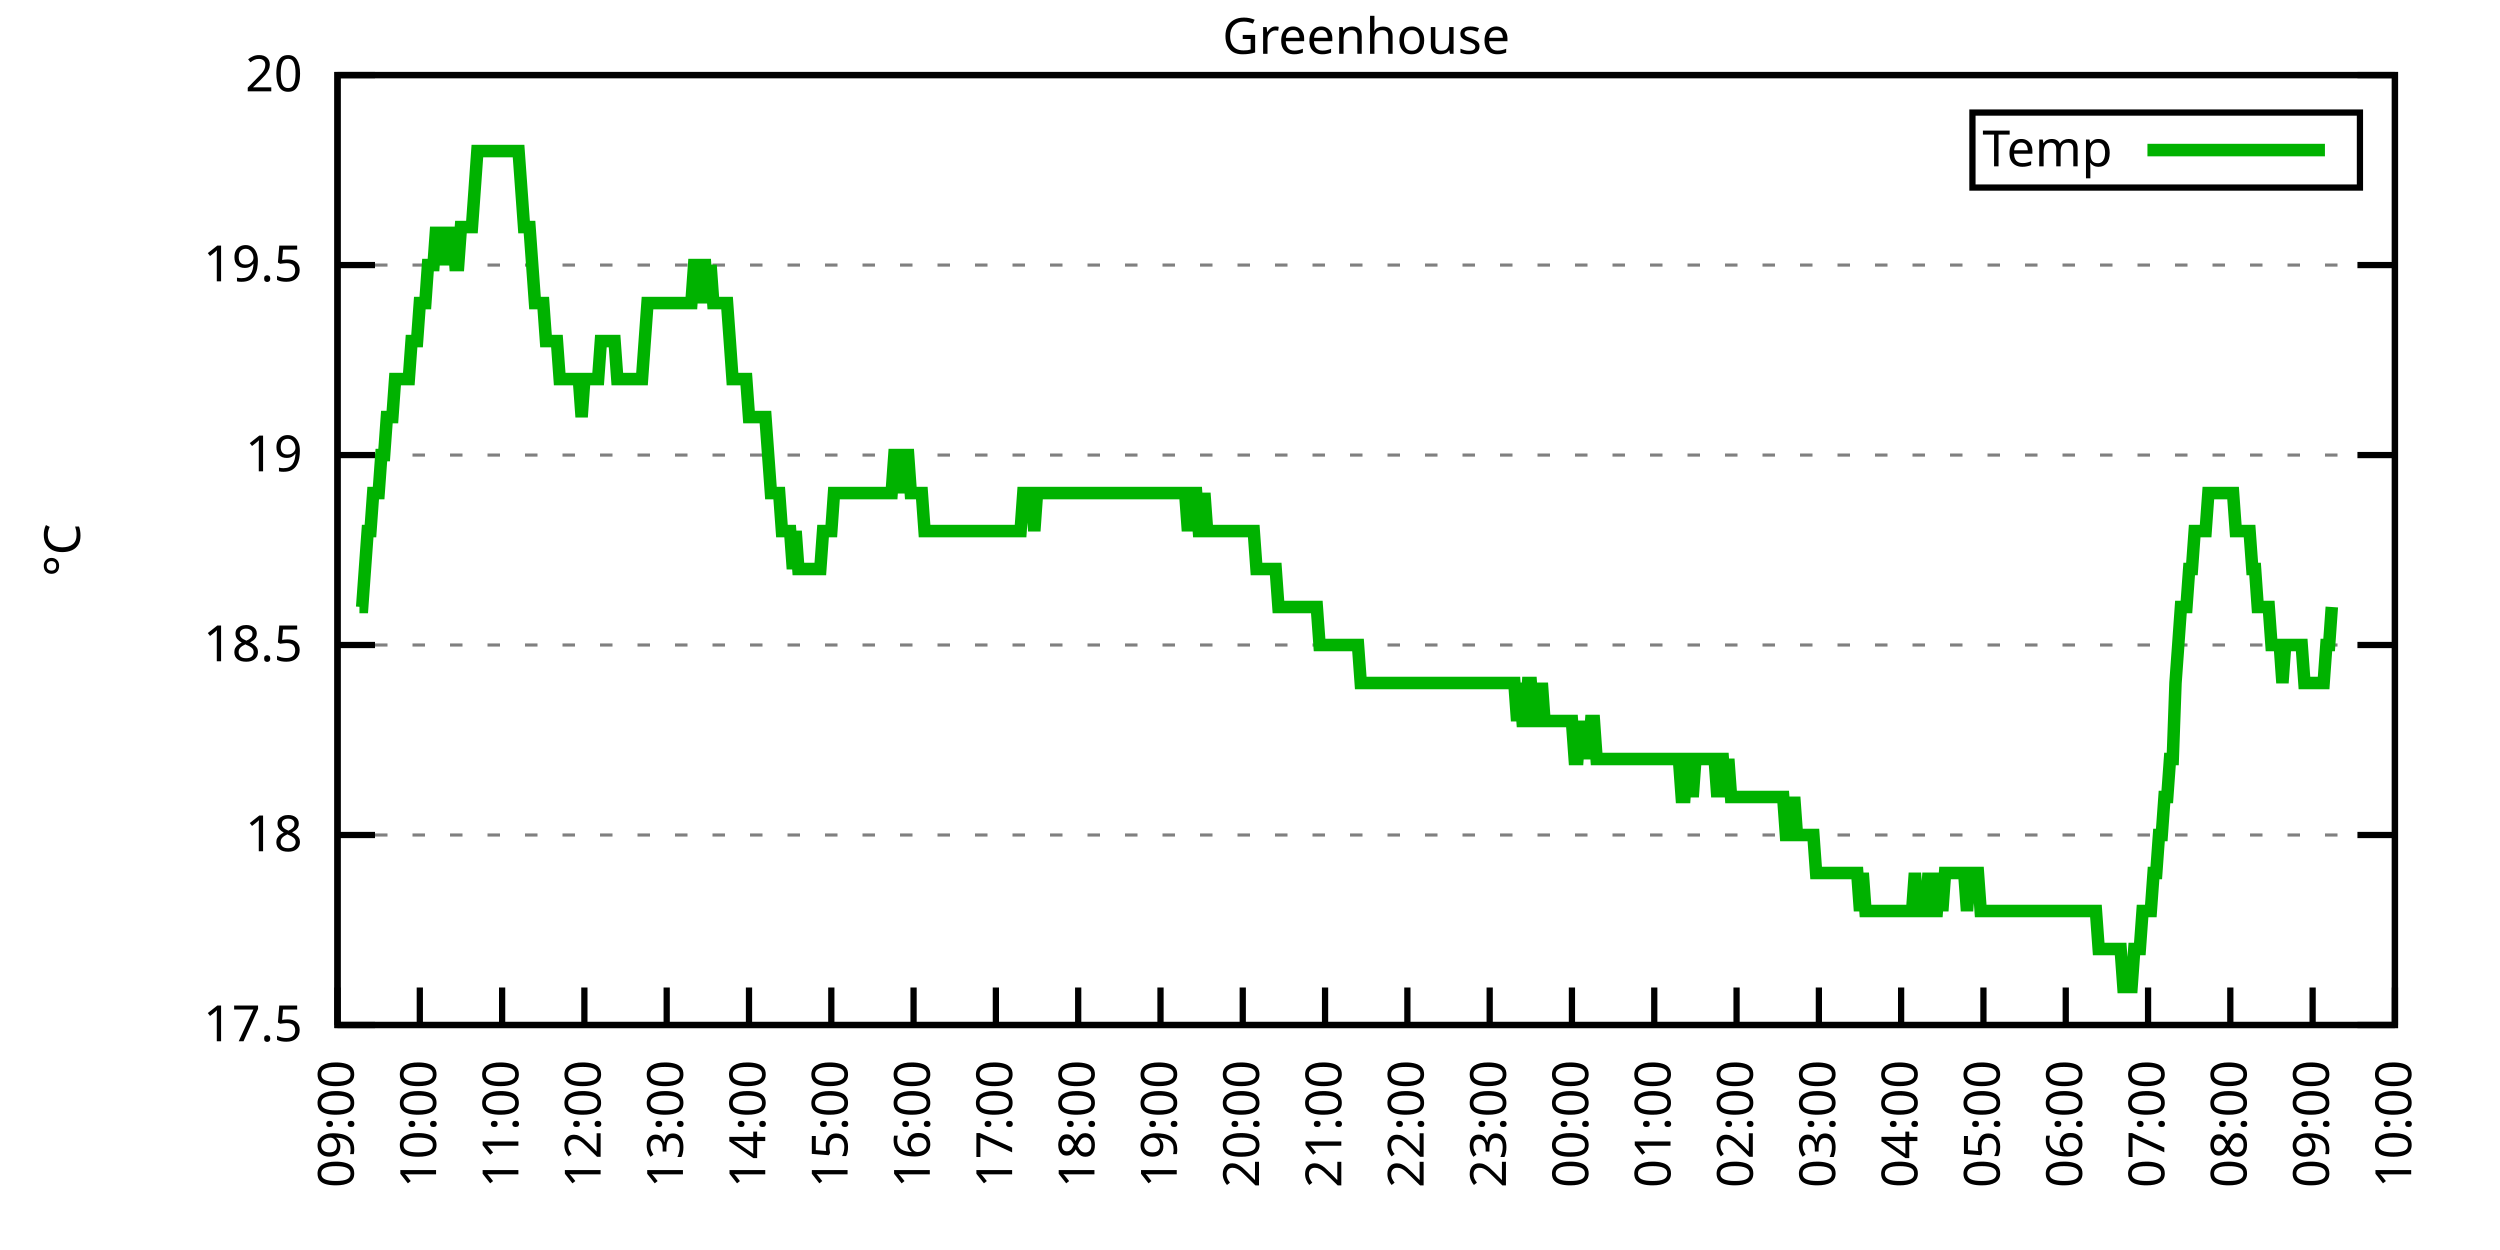
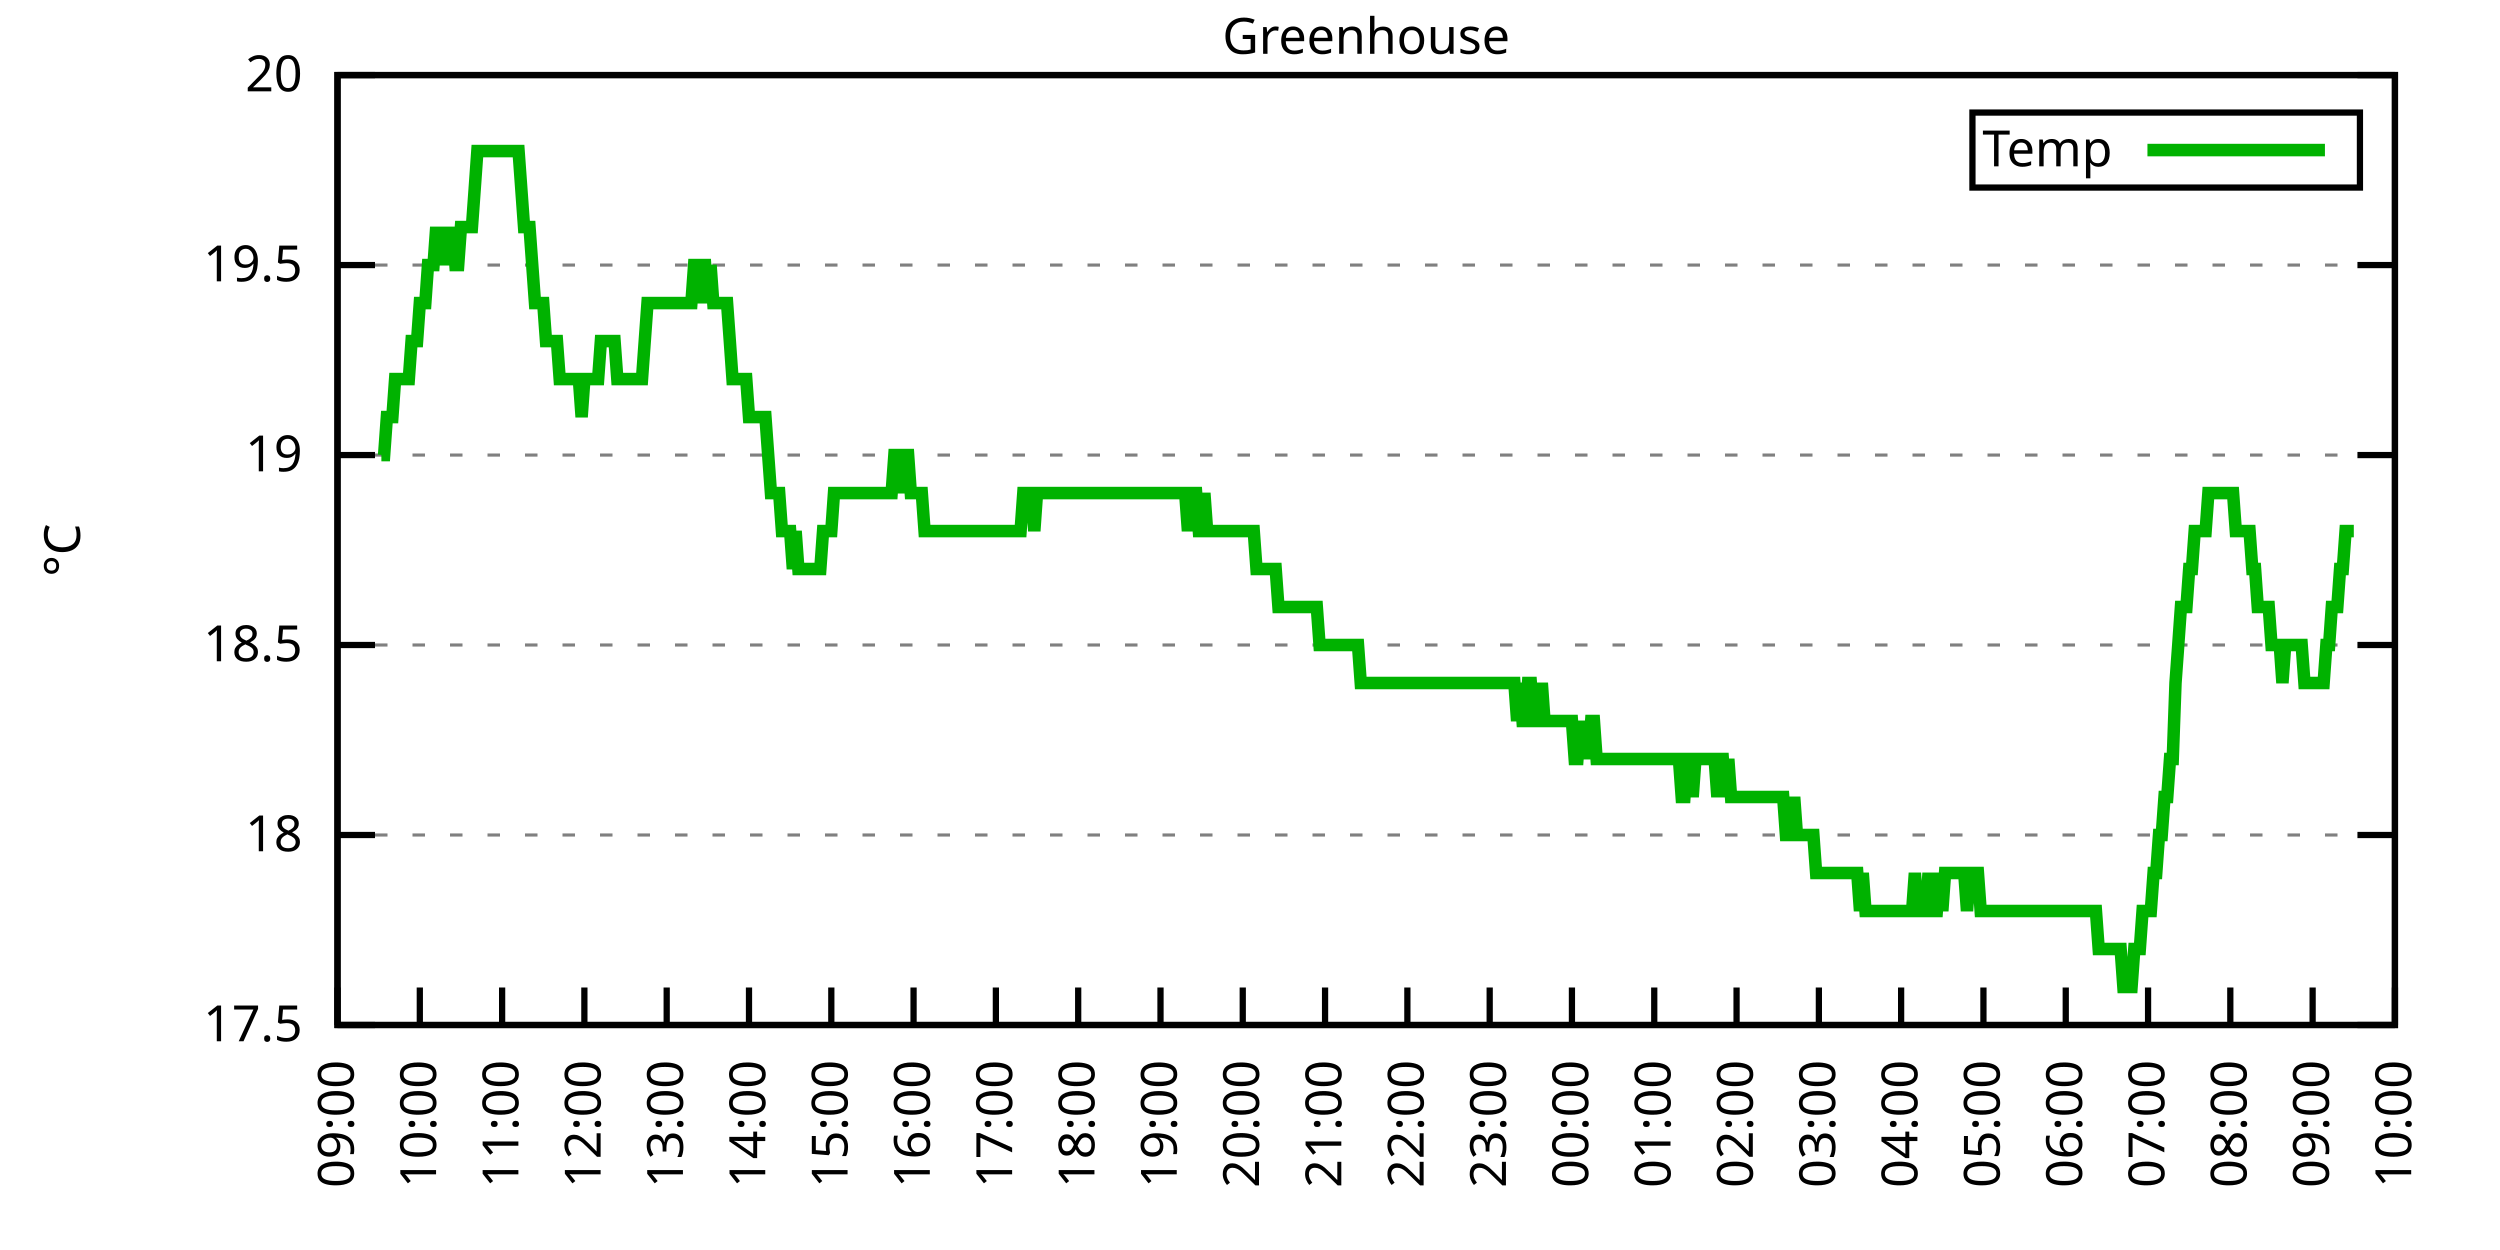
<svg xmlns="http://www.w3.org/2000/svg" xmlns:xlink="http://www.w3.org/1999/xlink" width="400" height="200" viewBox="0 0 400 200">
  <g id="gnuplot_canvas">
    <rect x="0" y="0" width="400" height="200" fill="none" />
    <defs>
      <circle id="gpDot" r="0.5" stroke-width="0.5" stroke="currentColor" />
      <path id="gpPt0" stroke-width="0.333" stroke="currentColor" d="M-1,0 h2 M0,-1 v2" />
      <path id="gpPt1" stroke-width="0.333" stroke="currentColor" d="M-1,-1 L1,1 M1,-1 L-1,1" />
      <path id="gpPt2" stroke-width="0.333" stroke="currentColor" d="M-1,0 L1,0 M0,-1 L0,1 M-1,-1 L1,1 M-1,1 L1,-1" />
      <rect id="gpPt3" stroke-width="0.333" stroke="currentColor" x="-1" y="-1" width="2" height="2" />
      <rect id="gpPt4" stroke-width="0.333" stroke="currentColor" fill="currentColor" x="-1" y="-1" width="2" height="2" />
      <circle id="gpPt5" stroke-width="0.333" stroke="currentColor" cx="0" cy="0" r="1" />
      <use xlink:href="#gpPt5" id="gpPt6" fill="currentColor" stroke="none" />
      <path id="gpPt7" stroke-width="0.333" stroke="currentColor" d="M0,-1.33 L-1.33,0.67 L1.33,0.67 z" />
      <use xlink:href="#gpPt7" id="gpPt8" fill="currentColor" stroke="none" />
      <use xlink:href="#gpPt7" id="gpPt9" stroke="currentColor" transform="rotate(180)" />
      <use xlink:href="#gpPt9" id="gpPt10" fill="currentColor" stroke="none" />
      <use xlink:href="#gpPt3" id="gpPt11" stroke="currentColor" transform="rotate(45)" />
      <use xlink:href="#gpPt11" id="gpPt12" fill="currentColor" stroke="none" />
      <path id="gpPt13" stroke-width="0.333" stroke="currentColor" d="M0,1.330 L1.265,0.411 L0.782,-1.067 L-0.782,-1.076 L-1.265,0.411 z" />
      <use xlink:href="#gpPt13" id="gpPt14" fill="currentColor" stroke="none" />
      <filter id="textbox" filterUnits="objectBoundingBox" x="0" y="0" height="1" width="1">
        <feFlood flood-color="white" flood-opacity="1" result="bgnd" />
        <feComposite in="SourceGraphic" in2="bgnd" operator="atop" />
      </filter>
      <filter id="greybox" filterUnits="objectBoundingBox" x="0" y="0" height="1" width="1">
        <feFlood flood-color="lightgrey" flood-opacity="1" result="grey" />
        <feComposite in="SourceGraphic" in2="grey" operator="atop" />
      </filter>
    </defs>
    <g fill="none" color="white" stroke="currentColor" stroke-width="1.00" stroke-linecap="butt" stroke-linejoin="miter">
</g>
    <g fill="none" color="black" stroke="currentColor" stroke-width="1.00" stroke-linecap="butt" stroke-linejoin="miter">
      <g stroke="none" shape-rendering="crispEdges">
        <polygon fill="rgb(255, 255, 255)" points="54.00,164.00 383.18,164.00 383.18,12.02 54.00,12.02 " />
      </g>
    </g>
    <g fill="none" color="black" stroke="currentColor" stroke-width="1.00" stroke-linecap="butt" stroke-linejoin="miter">
</g>
    <g fill="none" color="black" stroke="black" stroke-width="0.50" stroke-linecap="butt" stroke-linejoin="miter">
</g>
    <g fill="none" color="gray" stroke="currentColor" stroke-width="0.50" stroke-linecap="butt" stroke-linejoin="miter">
      <path stroke="gray" stroke-dasharray="2,4" class="gridline" d="M54.00,164.00 L383.19,164.00  " />
    </g>
    <g fill="none" color="gray" stroke="gray" stroke-width="1.00" stroke-linecap="butt" stroke-linejoin="miter">
</g>
    <g fill="none" color="black" stroke="currentColor" stroke-width="1.00" stroke-linecap="butt" stroke-linejoin="miter">
      <path stroke="black" d="M54.00,164.00 L60.00,164.00 M383.19,164.00 L377.19,164.00  " />
      <g transform="translate(48.40,166.60)" stroke="none" fill="black" font-family="Sans" font-size="8.00" text-anchor="end">
        <text>
          <tspan font-family="Sans"> 17.5</tspan>
        </text>
      </g>
    </g>
    <g fill="none" color="black" stroke="currentColor" stroke-width="1.00" stroke-linecap="butt" stroke-linejoin="miter">
</g>
    <g fill="none" color="black" stroke="black" stroke-width="0.50" stroke-linecap="butt" stroke-linejoin="miter">
</g>
    <g fill="none" color="gray" stroke="currentColor" stroke-width="0.50" stroke-linecap="butt" stroke-linejoin="miter">
      <path stroke="gray" stroke-dasharray="2,4" class="gridline" d="M54.00,133.60 L383.19,133.60  " />
    </g>
    <g fill="none" color="gray" stroke="gray" stroke-width="1.00" stroke-linecap="butt" stroke-linejoin="miter">
</g>
    <g fill="none" color="black" stroke="currentColor" stroke-width="1.00" stroke-linecap="butt" stroke-linejoin="miter">
      <path stroke="black" d="M54.00,133.60 L60.00,133.60 M383.19,133.60 L377.19,133.60  " />
      <g transform="translate(48.40,136.20)" stroke="none" fill="black" font-family="Sans" font-size="8.00" text-anchor="end">
        <text>
          <tspan font-family="Sans"> 18</tspan>
        </text>
      </g>
    </g>
    <g fill="none" color="black" stroke="currentColor" stroke-width="1.00" stroke-linecap="butt" stroke-linejoin="miter">
</g>
    <g fill="none" color="black" stroke="black" stroke-width="0.50" stroke-linecap="butt" stroke-linejoin="miter">
</g>
    <g fill="none" color="gray" stroke="currentColor" stroke-width="0.50" stroke-linecap="butt" stroke-linejoin="miter">
      <path stroke="gray" stroke-dasharray="2,4" class="gridline" d="M54.00,103.20 L383.19,103.20  " />
    </g>
    <g fill="none" color="gray" stroke="gray" stroke-width="1.00" stroke-linecap="butt" stroke-linejoin="miter">
</g>
    <g fill="none" color="black" stroke="currentColor" stroke-width="1.00" stroke-linecap="butt" stroke-linejoin="miter">
      <path stroke="black" d="M54.00,103.20 L60.00,103.20 M383.19,103.20 L377.19,103.20  " />
      <g transform="translate(48.40,105.80)" stroke="none" fill="black" font-family="Sans" font-size="8.00" text-anchor="end">
        <text>
          <tspan font-family="Sans"> 18.5</tspan>
        </text>
      </g>
    </g>
    <g fill="none" color="black" stroke="currentColor" stroke-width="1.00" stroke-linecap="butt" stroke-linejoin="miter">
</g>
    <g fill="none" color="black" stroke="black" stroke-width="0.50" stroke-linecap="butt" stroke-linejoin="miter">
</g>
    <g fill="none" color="gray" stroke="currentColor" stroke-width="0.50" stroke-linecap="butt" stroke-linejoin="miter">
      <path stroke="gray" stroke-dasharray="2,4" class="gridline" d="M54.00,72.81 L383.19,72.81  " />
    </g>
    <g fill="none" color="gray" stroke="gray" stroke-width="1.00" stroke-linecap="butt" stroke-linejoin="miter">
</g>
    <g fill="none" color="black" stroke="currentColor" stroke-width="1.00" stroke-linecap="butt" stroke-linejoin="miter">
      <path stroke="black" d="M54.00,72.81 L60.00,72.81 M383.19,72.81 L377.19,72.81  " />
      <g transform="translate(48.40,75.41)" stroke="none" fill="black" font-family="Sans" font-size="8.00" text-anchor="end">
        <text>
          <tspan font-family="Sans"> 19</tspan>
        </text>
      </g>
    </g>
    <g fill="none" color="black" stroke="currentColor" stroke-width="1.00" stroke-linecap="butt" stroke-linejoin="miter">
</g>
    <g fill="none" color="black" stroke="black" stroke-width="0.50" stroke-linecap="butt" stroke-linejoin="miter">
</g>
    <g fill="none" color="gray" stroke="currentColor" stroke-width="0.50" stroke-linecap="butt" stroke-linejoin="miter">
      <path stroke="gray" stroke-dasharray="2,4" class="gridline" d="M54.00,42.41 L383.19,42.41  " />
    </g>
    <g fill="none" color="gray" stroke="gray" stroke-width="1.00" stroke-linecap="butt" stroke-linejoin="miter">
</g>
    <g fill="none" color="black" stroke="currentColor" stroke-width="1.00" stroke-linecap="butt" stroke-linejoin="miter">
      <path stroke="black" d="M54.00,42.41 L60.00,42.41 M383.19,42.41 L377.19,42.41  " />
      <g transform="translate(48.40,45.01)" stroke="none" fill="black" font-family="Sans" font-size="8.00" text-anchor="end">
        <text>
          <tspan font-family="Sans"> 19.5</tspan>
        </text>
      </g>
    </g>
    <g fill="none" color="black" stroke="currentColor" stroke-width="1.00" stroke-linecap="butt" stroke-linejoin="miter">
</g>
    <g fill="none" color="black" stroke="black" stroke-width="0.50" stroke-linecap="butt" stroke-linejoin="miter">
</g>
    <g fill="none" color="gray" stroke="currentColor" stroke-width="0.50" stroke-linecap="butt" stroke-linejoin="miter">
      <path stroke="gray" stroke-dasharray="2,4" class="gridline" d="M54.00,12.01 L383.19,12.01  " />
    </g>
    <g fill="none" color="gray" stroke="gray" stroke-width="1.00" stroke-linecap="butt" stroke-linejoin="miter">
</g>
    <g fill="none" color="black" stroke="currentColor" stroke-width="1.00" stroke-linecap="butt" stroke-linejoin="miter">
      <path stroke="black" d="M54.00,12.01 L60.00,12.01 M383.19,12.01 L377.19,12.01  " />
      <g transform="translate(48.40,14.61)" stroke="none" fill="black" font-family="Sans" font-size="8.00" text-anchor="end">
        <text>
          <tspan font-family="Sans"> 20</tspan>
        </text>
      </g>
    </g>
    <g fill="none" color="black" stroke="currentColor" stroke-width="1.00" stroke-linecap="butt" stroke-linejoin="miter">
      <path stroke="black" d="M54.00,164.00 L54.00,158.00  " />
      <g transform="translate(56.60,169.60) rotate(270.00)" stroke="none" fill="black" font-family="Sans" font-size="8.00" text-anchor="end">
        <text>
          <tspan font-family="Sans">09:00</tspan>
        </text>
      </g>
    </g>
    <g fill="none" color="black" stroke="currentColor" stroke-width="1.00" stroke-linecap="butt" stroke-linejoin="miter">
      <path stroke="black" d="M67.17,164.00 L67.17,158.00  " />
      <g transform="translate(69.77,169.60) rotate(270.00)" stroke="none" fill="black" font-family="Sans" font-size="8.00" text-anchor="end">
        <text>
          <tspan font-family="Sans">10:00</tspan>
        </text>
      </g>
    </g>
    <g fill="none" color="black" stroke="currentColor" stroke-width="1.00" stroke-linecap="butt" stroke-linejoin="miter">
      <path stroke="black" d="M80.34,164.00 L80.34,158.00  " />
      <g transform="translate(82.94,169.60) rotate(270.00)" stroke="none" fill="black" font-family="Sans" font-size="8.00" text-anchor="end">
        <text>
          <tspan font-family="Sans">11:00</tspan>
        </text>
      </g>
    </g>
    <g fill="none" color="black" stroke="currentColor" stroke-width="1.00" stroke-linecap="butt" stroke-linejoin="miter">
      <path stroke="black" d="M93.50,164.00 L93.50,158.00  " />
      <g transform="translate(96.10,169.60) rotate(270.00)" stroke="none" fill="black" font-family="Sans" font-size="8.00" text-anchor="end">
        <text>
          <tspan font-family="Sans">12:00</tspan>
        </text>
      </g>
    </g>
    <g fill="none" color="black" stroke="currentColor" stroke-width="1.00" stroke-linecap="butt" stroke-linejoin="miter">
      <path stroke="black" d="M106.67,164.00 L106.67,158.00  " />
      <g transform="translate(109.27,169.60) rotate(270.00)" stroke="none" fill="black" font-family="Sans" font-size="8.00" text-anchor="end">
        <text>
          <tspan font-family="Sans">13:00</tspan>
        </text>
      </g>
    </g>
    <g fill="none" color="black" stroke="currentColor" stroke-width="1.00" stroke-linecap="butt" stroke-linejoin="miter">
      <path stroke="black" d="M119.84,164.00 L119.84,158.00  " />
      <g transform="translate(122.44,169.60) rotate(270.00)" stroke="none" fill="black" font-family="Sans" font-size="8.00" text-anchor="end">
        <text>
          <tspan font-family="Sans">14:00</tspan>
        </text>
      </g>
    </g>
    <g fill="none" color="black" stroke="currentColor" stroke-width="1.00" stroke-linecap="butt" stroke-linejoin="miter">
      <path stroke="black" d="M133.01,164.00 L133.01,158.00  " />
      <g transform="translate(135.61,169.60) rotate(270.00)" stroke="none" fill="black" font-family="Sans" font-size="8.00" text-anchor="end">
        <text>
          <tspan font-family="Sans">15:00</tspan>
        </text>
      </g>
    </g>
    <g fill="none" color="black" stroke="currentColor" stroke-width="1.00" stroke-linecap="butt" stroke-linejoin="miter">
      <path stroke="black" d="M146.17,164.00 L146.17,158.00  " />
      <g transform="translate(148.77,169.60) rotate(270.00)" stroke="none" fill="black" font-family="Sans" font-size="8.00" text-anchor="end">
        <text>
          <tspan font-family="Sans">16:00</tspan>
        </text>
      </g>
    </g>
    <g fill="none" color="black" stroke="currentColor" stroke-width="1.00" stroke-linecap="butt" stroke-linejoin="miter">
      <path stroke="black" d="M159.34,164.00 L159.34,158.00  " />
      <g transform="translate(161.94,169.60) rotate(270.00)" stroke="none" fill="black" font-family="Sans" font-size="8.00" text-anchor="end">
        <text>
          <tspan font-family="Sans">17:00</tspan>
        </text>
      </g>
    </g>
    <g fill="none" color="black" stroke="currentColor" stroke-width="1.00" stroke-linecap="butt" stroke-linejoin="miter">
      <path stroke="black" d="M172.51,164.00 L172.51,158.00  " />
      <g transform="translate(175.11,169.60) rotate(270.00)" stroke="none" fill="black" font-family="Sans" font-size="8.00" text-anchor="end">
        <text>
          <tspan font-family="Sans">18:00</tspan>
        </text>
      </g>
    </g>
    <g fill="none" color="black" stroke="currentColor" stroke-width="1.00" stroke-linecap="butt" stroke-linejoin="miter">
      <path stroke="black" d="M185.68,164.00 L185.68,158.00  " />
      <g transform="translate(188.28,169.60) rotate(270.00)" stroke="none" fill="black" font-family="Sans" font-size="8.00" text-anchor="end">
        <text>
          <tspan font-family="Sans">19:00</tspan>
        </text>
      </g>
    </g>
    <g fill="none" color="black" stroke="currentColor" stroke-width="1.00" stroke-linecap="butt" stroke-linejoin="miter">
      <path stroke="black" d="M198.84,164.00 L198.84,158.00  " />
      <g transform="translate(201.44,169.60) rotate(270.00)" stroke="none" fill="black" font-family="Sans" font-size="8.00" text-anchor="end">
        <text>
          <tspan font-family="Sans">20:00</tspan>
        </text>
      </g>
    </g>
    <g fill="none" color="black" stroke="currentColor" stroke-width="1.00" stroke-linecap="butt" stroke-linejoin="miter">
      <path stroke="black" d="M212.01,164.00 L212.01,158.00  " />
      <g transform="translate(214.61,169.60) rotate(270.00)" stroke="none" fill="black" font-family="Sans" font-size="8.00" text-anchor="end">
        <text>
          <tspan font-family="Sans">21:00</tspan>
        </text>
      </g>
    </g>
    <g fill="none" color="black" stroke="currentColor" stroke-width="1.00" stroke-linecap="butt" stroke-linejoin="miter">
      <path stroke="black" d="M225.18,164.00 L225.18,158.00  " />
      <g transform="translate(227.78,169.60) rotate(270.00)" stroke="none" fill="black" font-family="Sans" font-size="8.00" text-anchor="end">
        <text>
          <tspan font-family="Sans">22:00</tspan>
        </text>
      </g>
    </g>
    <g fill="none" color="black" stroke="currentColor" stroke-width="1.00" stroke-linecap="butt" stroke-linejoin="miter">
      <path stroke="black" d="M238.35,164.00 L238.35,158.00  " />
      <g transform="translate(240.95,169.60) rotate(270.00)" stroke="none" fill="black" font-family="Sans" font-size="8.00" text-anchor="end">
        <text>
          <tspan font-family="Sans">23:00</tspan>
        </text>
      </g>
    </g>
    <g fill="none" color="black" stroke="currentColor" stroke-width="1.00" stroke-linecap="butt" stroke-linejoin="miter">
      <path stroke="black" d="M251.51,164.00 L251.51,158.00  " />
      <g transform="translate(254.11,169.60) rotate(270.00)" stroke="none" fill="black" font-family="Sans" font-size="8.00" text-anchor="end">
        <text>
          <tspan font-family="Sans">00:00</tspan>
        </text>
      </g>
    </g>
    <g fill="none" color="black" stroke="currentColor" stroke-width="1.00" stroke-linecap="butt" stroke-linejoin="miter">
      <path stroke="black" d="M264.68,164.00 L264.68,158.00  " />
      <g transform="translate(267.28,169.60) rotate(270.00)" stroke="none" fill="black" font-family="Sans" font-size="8.00" text-anchor="end">
        <text>
          <tspan font-family="Sans">01:00</tspan>
        </text>
      </g>
    </g>
    <g fill="none" color="black" stroke="currentColor" stroke-width="1.00" stroke-linecap="butt" stroke-linejoin="miter">
      <path stroke="black" d="M277.85,164.00 L277.85,158.00  " />
      <g transform="translate(280.45,169.60) rotate(270.00)" stroke="none" fill="black" font-family="Sans" font-size="8.00" text-anchor="end">
        <text>
          <tspan font-family="Sans">02:00</tspan>
        </text>
      </g>
    </g>
    <g fill="none" color="black" stroke="currentColor" stroke-width="1.00" stroke-linecap="butt" stroke-linejoin="miter">
      <path stroke="black" d="M291.02,164.00 L291.02,158.00  " />
      <g transform="translate(293.62,169.60) rotate(270.00)" stroke="none" fill="black" font-family="Sans" font-size="8.00" text-anchor="end">
        <text>
          <tspan font-family="Sans">03:00</tspan>
        </text>
      </g>
    </g>
    <g fill="none" color="black" stroke="currentColor" stroke-width="1.00" stroke-linecap="butt" stroke-linejoin="miter">
      <path stroke="black" d="M304.18,164.00 L304.18,158.00  " />
      <g transform="translate(306.78,169.60) rotate(270.00)" stroke="none" fill="black" font-family="Sans" font-size="8.00" text-anchor="end">
        <text>
          <tspan font-family="Sans">04:00</tspan>
        </text>
      </g>
    </g>
    <g fill="none" color="black" stroke="currentColor" stroke-width="1.00" stroke-linecap="butt" stroke-linejoin="miter">
      <path stroke="black" d="M317.35,164.00 L317.35,158.00  " />
      <g transform="translate(319.95,169.60) rotate(270.00)" stroke="none" fill="black" font-family="Sans" font-size="8.00" text-anchor="end">
        <text>
          <tspan font-family="Sans">05:00</tspan>
        </text>
      </g>
    </g>
    <g fill="none" color="black" stroke="currentColor" stroke-width="1.00" stroke-linecap="butt" stroke-linejoin="miter">
      <path stroke="black" d="M330.52,164.00 L330.52,158.00  " />
      <g transform="translate(333.12,169.60) rotate(270.00)" stroke="none" fill="black" font-family="Sans" font-size="8.00" text-anchor="end">
        <text>
          <tspan font-family="Sans">06:00</tspan>
        </text>
      </g>
    </g>
    <g fill="none" color="black" stroke="currentColor" stroke-width="1.00" stroke-linecap="butt" stroke-linejoin="miter">
      <path stroke="black" d="M343.69,164.00 L343.69,158.00  " />
      <g transform="translate(346.29,169.60) rotate(270.00)" stroke="none" fill="black" font-family="Sans" font-size="8.00" text-anchor="end">
        <text>
          <tspan font-family="Sans">07:00</tspan>
        </text>
      </g>
    </g>
    <g fill="none" color="black" stroke="currentColor" stroke-width="1.00" stroke-linecap="butt" stroke-linejoin="miter">
      <path stroke="black" d="M356.85,164.00 L356.85,158.00  " />
      <g transform="translate(359.45,169.60) rotate(270.00)" stroke="none" fill="black" font-family="Sans" font-size="8.00" text-anchor="end">
        <text>
          <tspan font-family="Sans">08:00</tspan>
        </text>
      </g>
    </g>
    <g fill="none" color="black" stroke="currentColor" stroke-width="1.00" stroke-linecap="butt" stroke-linejoin="miter">
      <path stroke="black" d="M370.02,164.00 L370.02,158.00  " />
      <g transform="translate(372.62,169.60) rotate(270.00)" stroke="none" fill="black" font-family="Sans" font-size="8.00" text-anchor="end">
        <text>
          <tspan font-family="Sans">09:00</tspan>
        </text>
      </g>
    </g>
    <g fill="none" color="black" stroke="currentColor" stroke-width="1.00" stroke-linecap="butt" stroke-linejoin="miter">
      <path stroke="black" d="M383.19,164.00 L383.19,158.00  " />
      <g transform="translate(385.79,169.60) rotate(270.00)" stroke="none" fill="black" font-family="Sans" font-size="8.00" text-anchor="end">
        <text>
          <tspan font-family="Sans">10:00</tspan>
        </text>
      </g>
    </g>
    <g fill="none" color="black" stroke="currentColor" stroke-width="1.00" stroke-linecap="butt" stroke-linejoin="miter">
</g>
    <g fill="none" color="black" stroke="currentColor" stroke-width="1.00" stroke-linecap="butt" stroke-linejoin="miter">
      <path stroke="black" d="M54.00,12.01 L54.00,164.00 L383.19,164.00 L383.19,12.01 L54.00,12.01 Z  " />
    </g>
    <g fill="none" color="black" stroke="currentColor" stroke-width="1.00" stroke-linecap="butt" stroke-linejoin="miter">
</g>
    <g fill="none" color="black" stroke="currentColor" stroke-width="1.00" stroke-linecap="butt" stroke-linejoin="miter">
      <path stroke="black" d="M315.59,30.01 L315.59,18.01 L377.59,18.01 L377.59,30.01 L315.59,30.01 Z  " />
    </g>
    <g id="Greenhouse_plot_1">
      <g fill="none" color="white" stroke="black" stroke-width="2.00" stroke-linecap="butt" stroke-linejoin="miter">
</g>
      <g fill="none" color="black" stroke="currentColor" stroke-width="2.00" stroke-linecap="butt" stroke-linejoin="miter">
        <g transform="translate(337.99,26.61)" stroke="none" fill="black" font-family="Sans" font-size="8.00" text-anchor="end">
          <text>
            <tspan font-family="Sans">Temp</tspan>
          </text>
        </g>
      </g>
      <g fill="none" color="black" stroke="currentColor" stroke-width="2.00" stroke-linecap="butt" stroke-linejoin="miter">
-         <path stroke="rgb(  0, 178,   0)" d="M343.59,24.01 L371.99,24.01 M57.51,97.12 L57.95,97.12 L58.39,91.04 L58.83,84.97 L59.27,84.97 L59.71,78.89   L60.14,78.89 L60.58,78.89 L61.02,72.81 L61.46,72.81 L61.90,66.73 L62.34,66.73 L62.78,66.73 L63.22,60.65   L63.66,60.65 L64.10,60.65 L64.53,60.65 L64.97,60.65 L65.41,60.65 L65.85,54.57 L66.29,54.57 L66.73,54.57   L67.17,48.49 L67.61,48.49 L68.05,48.49 L68.48,42.41 L68.92,42.41 L69.36,42.41 L69.80,36.33 L70.24,42.41   L70.68,36.33 L71.12,42.41 L71.56,36.33 L72.00,42.41 L72.43,36.33 L72.87,42.41 L73.31,42.41 L73.75,36.33   L74.19,36.33 L74.63,36.33 L75.07,36.33 L75.51,36.33 L75.95,30.25 L76.38,24.17 L76.82,24.17 L77.26,24.17   L77.70,24.17 L78.14,24.17 L78.58,24.17 L79.02,24.17 L79.46,24.17 L79.90,24.17 L80.34,24.17 L80.77,24.17   L81.21,24.17 L81.65,24.17 L82.09,24.17 L82.53,24.17 L82.97,24.17 L83.41,30.25 L83.85,36.33 L84.29,36.33   L84.72,36.33 L85.16,42.41 L85.60,48.49 L86.04,48.49 L86.48,48.49 L86.92,48.49 L87.36,54.57 L87.80,54.57   L88.24,54.57 L88.67,54.57 L89.11,54.57 L89.55,60.65 L89.99,60.65 L90.43,60.65 L90.87,60.65 L91.31,60.65   L91.75,60.65 L92.19,60.65 L92.62,60.65 L93.06,66.73 L93.50,60.65 L93.94,60.65 L94.38,60.65 L94.82,60.65   L95.26,60.65 L95.70,60.65 L96.14,54.57 L96.58,54.57 L97.01,54.57 L97.45,54.57 L97.89,54.57 L98.33,54.57   L98.77,60.65 L99.21,60.65 L99.65,60.65 L100.09,60.65 L100.53,60.65 L100.96,60.65 L101.40,60.65 L101.84,60.65   L102.28,60.65 L102.72,60.65 L103.16,54.57 L103.60,48.49 L104.04,48.49 L104.48,48.49 L104.91,48.49 L105.35,48.49   L105.79,48.49 L106.23,48.49 L106.67,48.49 L107.11,48.49 L107.55,48.49 L107.99,48.49 L108.43,48.49 L108.87,48.49   L109.30,48.49 L109.74,48.49 L110.18,48.49 L110.62,48.49 L111.06,42.41 L111.50,42.41 L111.94,48.49 L112.38,42.41   L112.82,42.41 L113.25,48.49 L113.69,42.41 L114.13,48.49 L114.57,48.49 L115.01,48.49 L115.45,48.49 L115.89,48.49   L116.33,48.49 L116.77,54.57 L117.20,60.65 L117.64,60.65 L118.08,60.65 L118.52,60.65 L118.96,60.65 L119.40,60.65   L119.84,66.73 L120.28,66.73 L120.72,66.73 L121.15,66.73 L121.59,66.73 L122.03,66.73 L122.47,66.73 L122.91,72.81   L123.35,78.89 L123.79,78.89 L124.23,78.89 L124.67,78.89 L125.11,84.97 L125.54,84.97 L125.98,84.97 L126.42,84.97   L126.86,91.04 L127.30,84.97 L127.74,91.04 L128.18,91.04 L128.62,91.04 L129.06,91.04 L129.49,91.04 L129.93,91.04   L130.37,91.04 L130.81,91.04 L131.25,91.04 L131.69,84.97 L132.13,84.97 L132.57,84.97 L133.01,84.97 L133.44,78.89   L133.88,78.89 L134.32,78.89 L134.76,78.89 L135.20,78.89 L135.64,78.89 L136.08,78.89 L136.52,78.89 L136.96,78.89   L137.39,78.89 L137.83,78.89 L138.27,78.89 L138.71,78.89 L139.15,78.89 L139.59,78.89 L140.03,78.89 L140.47,78.89   L140.91,78.89 L141.35,78.89 L141.78,78.89 L142.22,78.89 L142.66,78.89 L143.10,72.81 L143.54,72.81 L143.98,72.81   L144.42,78.89 L144.86,72.81 L145.30,72.81 L145.73,78.89 L146.17,78.89 L146.61,78.89 L147.05,78.89 L147.49,78.89   L147.93,84.97 L148.37,84.97 L148.81,84.97 L149.25,84.97 L149.68,84.97 L150.12,84.97 L150.56,84.97 L151.00,84.97   L151.44,84.97 L151.88,84.97 L152.32,84.97 L152.76,84.97 L153.20,84.97 L153.63,84.97 L154.07,84.97 L154.51,84.97   L154.95,84.97 L155.39,84.97 L155.83,84.97 L156.27,84.97 L156.71,84.97 L157.15,84.97 L157.59,84.97 L158.02,84.97   L158.46,84.97 L158.90,84.97 L159.34,84.97 L159.78,84.97 L160.22,84.97 L160.66,84.97 L161.10,84.97 L161.54,84.97   L161.97,84.97 L162.41,84.97 L162.85,84.97 L163.29,84.97 L163.73,78.89 L164.17,78.89 L164.61,78.89 L165.05,78.89   L165.49,84.97 L165.92,78.89 L166.36,78.89 L166.80,78.89 L167.24,78.89 L167.68,78.89 L168.12,78.89 L168.56,78.89   L169.00,78.89 L169.44,78.89 L169.87,78.89 L170.31,78.89 L170.75,78.89 L171.19,78.89 L171.63,78.89 L172.07,78.89   L172.51,78.89 L172.95,78.89 L173.39,78.89 L173.83,78.89 L174.26,78.89 L174.70,78.89 L175.14,78.89 L175.58,78.89   L176.02,78.89 L176.46,78.89 L176.90,78.89 L177.34,78.89 L177.78,78.89 L178.21,78.89 L178.65,78.89 L179.09,78.89   L179.53,78.89 L179.97,78.89 L180.41,78.89 L180.85,78.89 L181.29,78.89 L181.73,78.89 L182.16,78.89 L182.60,78.89   L183.04,78.89 L183.48,78.89 L183.92,78.89 L184.36,78.89 L184.80,78.89 L185.24,78.89 L185.68,78.89 L186.11,78.89   L186.55,78.89 L186.99,78.89 L187.43,78.89 L187.87,78.89 L188.31,78.89 L188.75,78.89 L189.19,78.89 L189.63,78.89   L190.07,84.97 L190.50,78.89 L190.94,78.89 L191.38,78.89 L191.82,84.97 L192.26,84.97 L192.70,78.89 L193.14,84.97   L193.58,84.97 L194.02,84.97 L194.45,84.97 L194.89,84.97 L195.33,84.97 L195.77,84.97 L196.21,84.97 L196.65,84.97   L197.09,84.97 L197.53,84.97 L197.97,84.97 L198.40,84.97 L198.84,84.97 L199.28,84.97 L199.72,84.97 L200.16,84.97   L200.60,84.97 L201.04,91.04 L201.48,91.04 L201.92,91.04 L202.35,91.04 L202.79,91.04 L203.23,91.04 L203.67,91.04   L204.11,91.04 L204.55,97.12 L204.99,97.12 L205.43,97.12 L205.87,97.12 L206.31,97.12 L206.74,97.12 L207.18,97.12   L207.62,97.12 L208.06,97.12 L208.50,97.12 L208.94,97.12 L209.38,97.12 L209.82,97.12 L210.26,97.12 L210.69,97.12   L211.13,103.20 L211.57,103.20 L212.01,103.20 L212.45,103.20 L212.89,103.20 L213.33,103.20 L213.77,103.20 L214.21,103.20   L214.64,103.20 L215.08,103.20 L215.52,103.20 L215.96,103.20 L216.40,103.20 L216.84,103.20 L217.28,103.20 L217.72,109.28   L218.16,109.28 L218.60,109.28 L219.03,109.28 L219.47,109.28 L219.91,109.28 L220.35,109.28 L220.79,109.28 L221.23,109.28   L221.67,109.28 L222.11,109.28 L222.55,109.28 L222.98,109.28 L223.42,109.28 L223.86,109.28 L224.30,109.28 L224.74,109.28   L225.18,109.28 L225.62,109.28 L226.06,109.28 L226.50,109.28 L226.93,109.28 L227.37,109.28 L227.81,109.28 L228.25,109.28   L228.69,109.28 L229.13,109.28 L229.57,109.28 L230.01,109.28 L230.45,109.28 L230.88,109.28 L231.32,109.28 L231.76,109.28   L232.20,109.28 L232.64,109.28 L233.08,109.28 L233.52,109.28 L233.96,109.28 L234.40,109.28 L234.84,109.28 L235.27,109.28   L235.71,109.28 L236.15,109.28 L236.59,109.28 L237.03,109.28 L237.47,109.28 L237.91,109.28 L238.35,109.28 L238.79,109.28   L239.22,109.28 L239.66,109.28 L240.10,109.28 L240.54,109.28 L240.98,109.28 L241.42,109.28 L241.86,109.28 L242.30,109.28   L242.74,115.36 L243.17,109.28 L243.61,115.36 L244.05,115.36 L244.49,109.28 L244.93,109.28 L245.37,115.36 L245.81,115.36   L246.25,115.36 L246.69,109.28 L247.12,115.36 L247.56,115.36 L248.00,115.36 L248.44,115.36 L248.88,115.36 L249.32,115.36   L249.76,115.36 L250.20,115.36 L250.64,115.36 L251.08,115.36 L251.51,115.36 L251.95,121.44 L252.39,121.44 L252.83,115.36   L253.27,121.44 L253.71,115.36 L254.15,121.44 L254.59,115.36 L255.03,115.36 L255.46,121.44 L255.90,121.44 L256.34,121.44   L256.78,121.44 L257.22,121.44 L257.66,121.44 L258.10,121.44 L258.54,121.44 L258.98,121.44 L259.41,121.44 L259.85,121.44   L260.29,121.44 L260.73,121.44 L261.17,121.44 L261.61,121.44 L262.05,121.44 L262.49,121.44 L262.93,121.44 L263.36,121.44   L263.80,121.44 L264.24,121.44 L264.68,121.44 L265.12,121.44 L265.56,121.44 L266.00,121.44 L266.44,121.44 L266.88,121.44   L267.32,121.44 L267.75,121.44 L268.19,121.44 L268.63,121.44 L269.07,127.52 L269.51,127.52 L269.95,121.44 L270.39,121.44   L270.83,127.52 L271.27,121.44 L271.70,121.44 L272.14,121.44 L272.58,121.44 L273.02,121.44 L273.46,121.44 L273.90,121.44   L274.34,121.44 L274.78,127.52 L275.22,121.44 L275.65,121.44 L276.09,127.52 L276.53,121.44 L276.97,127.52 L277.41,127.52   L277.85,127.52 L278.29,127.52 L278.73,127.52 L279.17,127.52 L279.60,127.52 L280.04,127.52 L280.48,127.52 L280.92,127.52   L281.36,127.52 L281.80,127.52 L282.24,127.52 L282.68,127.52 L283.12,127.52 L283.56,127.52 L283.99,127.52 L284.43,127.52   L284.87,127.52 L285.31,127.52 L285.75,133.60 L286.19,133.60 L286.63,133.60 L287.07,127.52 L287.51,133.60 L287.94,133.60   L288.38,133.60 L288.82,133.60 L289.26,133.60 L289.70,133.60 L290.14,133.60 L290.58,139.68 L291.02,139.68 L291.46,139.68   L291.89,139.68 L292.33,139.68 L292.77,139.68 L293.21,139.68 L293.65,139.68 L294.09,139.68 L294.53,139.68 L294.97,139.68   L295.41,139.68 L295.84,139.68 L296.28,139.68 L296.72,139.68 L297.16,139.68 L297.60,145.76 L298.04,139.68 L298.48,145.76   L298.92,145.76 L299.36,145.76 L299.80,145.76 L300.23,145.76 L300.67,145.76 L301.11,145.76 L301.55,145.76 L301.99,145.76   L302.43,145.76 L302.87,145.76 L303.31,145.76 L303.75,145.76 L304.18,145.76 L304.62,145.76 L305.06,145.76 L305.50,145.76   L305.94,145.76 L306.38,139.68 L306.82,145.76 L307.26,145.76 L307.70,145.76 L308.13,145.76 L308.57,139.68 L309.01,145.76   L309.45,145.76 L309.89,145.76 L310.33,139.68 L310.77,145.76 L311.21,139.68 L311.65,139.68 L312.08,139.68 L312.52,139.68   L312.96,139.68 L313.40,139.68 L313.84,139.68 L314.28,139.68 L314.72,145.76 L315.16,139.68 L315.60,139.68 L316.04,139.68   L316.47,139.68 L316.91,145.76 L317.35,145.76 L317.79,145.76 L318.23,145.76 L318.67,145.76 L319.11,145.76 L319.55,145.76   L319.99,145.76 L320.42,145.76 L320.86,145.76 L321.30,145.76 L321.74,145.76 L322.18,145.76 L322.62,145.76 L323.06,145.76   L323.50,145.76 L323.94,145.76 L324.37,145.76 L324.81,145.76 L325.25,145.76 L325.69,145.76 L326.13,145.76 L326.57,145.76   L327.01,145.76 L327.45,145.76 L327.89,145.76 L328.33,145.76 L328.76,145.76 L329.20,145.76 L329.64,145.76 L330.08,145.76   L330.52,145.76 L330.96,145.76 L331.40,145.76 L331.84,145.76 L332.28,145.76 L332.71,145.76 L333.15,145.76 L333.59,145.76   L334.03,145.76 L334.47,145.76 L334.91,145.76 L335.35,145.76 L335.79,151.84 L336.23,151.84 L336.66,151.84 L337.10,151.84   L337.54,151.84 L337.98,151.84 L338.42,151.84 L338.86,151.84 L339.30,151.84 L339.74,157.92 L340.18,157.92 L340.61,157.92   L341.05,157.92 L341.49,151.84 L341.93,151.84 L342.37,151.84 L342.81,145.76 L343.25,145.76 L343.69,145.76 L344.13,145.76   L344.57,139.68 L345.00,139.68 L345.44,133.60 L345.88,133.60 L346.32,127.52 L346.76,127.52 L347.20,121.44 L347.64,121.44   L348.08,109.28 L348.52,103.20 L348.95,97.12 L349.39,97.12 L349.83,97.12 L350.27,91.04 L350.71,91.04 L351.15,84.97   L351.59,84.97 L352.03,84.97 L352.47,84.97 L352.90,84.97 L353.34,78.89 L353.78,78.89 L354.22,78.89 L354.66,78.89   L355.10,78.89 L355.54,78.89 L355.98,78.89 L356.42,78.89 L356.85,78.89 L357.29,78.89 L357.73,84.97 L358.17,84.97   L358.61,84.97 L359.05,84.97 L359.49,84.97 L359.93,84.97 L360.37,91.04 L360.81,91.04 L361.24,97.12 L361.68,97.12   L362.12,97.12 L362.56,97.12 L363.00,97.12 L363.44,103.20 L363.88,103.20 L364.32,103.20 L364.76,103.20 L365.19,109.28   L365.63,103.20 L366.07,103.20 L366.51,103.20 L366.95,103.20 L367.39,103.20 L367.83,103.20 L368.27,103.20 L368.71,109.28   L369.14,109.28 L369.58,109.28 L370.02,109.28 L370.46,109.28 L370.90,109.28 L371.34,109.28 L371.78,109.28 L372.22,103.20   L372.66,103.20 L373.09,97.12  " />
+         <path stroke="rgb(  0, 178,   0)" d="M343.59,24.01 L371.99,24.01 M61.02,72.81 L61.46,72.81 L61.90,66.73 L62.34,66.73 L62.78,66.73 L63.22,60.65   L63.66,60.65 L64.10,60.65 L64.53,60.65 L64.97,60.65 L65.41,60.65 L65.85,54.57 L66.29,54.57 L66.73,54.57   L67.17,48.49 L67.61,48.49 L68.05,48.49 L68.48,42.41 L68.92,42.41 L69.36,42.41 L69.80,36.33 L70.24,42.41   L70.68,36.33 L71.12,42.41 L71.56,36.33 L72.00,42.41 L72.43,36.33 L72.87,42.41 L73.31,42.41 L73.75,36.33   L74.19,36.33 L74.63,36.33 L75.07,36.33 L75.51,36.33 L75.95,30.25 L76.38,24.17 L76.82,24.17 L77.26,24.17   L77.70,24.17 L78.14,24.17 L78.58,24.17 L79.02,24.17 L79.46,24.17 L79.90,24.17 L80.34,24.17 L80.77,24.17   L81.21,24.17 L81.65,24.17 L82.09,24.17 L82.53,24.17 L82.97,24.17 L83.41,30.25 L83.85,36.33 L84.29,36.33   L84.72,36.33 L85.16,42.41 L85.60,48.49 L86.04,48.49 L86.48,48.49 L86.92,48.49 L87.36,54.57 L87.80,54.57   L88.24,54.57 L88.67,54.57 L89.11,54.57 L89.55,60.65 L89.99,60.65 L90.43,60.65 L90.87,60.65 L91.31,60.65   L91.75,60.65 L92.19,60.65 L92.62,60.65 L93.06,66.73 L93.50,60.65 L93.94,60.65 L94.38,60.65 L94.82,60.65   L95.26,60.65 L95.70,60.65 L96.14,54.57 L96.58,54.57 L97.01,54.57 L97.45,54.57 L97.89,54.57 L98.33,54.57   L98.77,60.65 L99.21,60.65 L99.65,60.65 L100.09,60.65 L100.53,60.65 L100.96,60.65 L101.40,60.65 L101.84,60.65   L102.28,60.65 L102.72,60.65 L103.16,54.57 L103.60,48.49 L104.04,48.49 L104.48,48.49 L104.91,48.49 L105.35,48.49   L105.79,48.49 L106.23,48.49 L106.67,48.49 L107.11,48.49 L107.55,48.49 L107.99,48.49 L108.43,48.49 L108.87,48.49   L109.30,48.49 L109.74,48.49 L110.18,48.49 L110.62,48.49 L111.06,42.41 L111.50,42.41 L111.94,48.49 L112.38,42.41   L112.82,42.41 L113.25,48.49 L113.69,42.41 L114.13,48.49 L114.57,48.49 L115.01,48.49 L115.45,48.49 L115.89,48.49   L116.33,48.49 L116.77,54.57 L117.20,60.65 L117.64,60.65 L118.08,60.65 L118.52,60.65 L118.96,60.65 L119.40,60.65   L119.84,66.73 L120.28,66.73 L120.72,66.73 L121.15,66.73 L121.59,66.73 L122.03,66.73 L122.47,66.73 L122.91,72.81   L123.35,78.89 L123.79,78.89 L124.23,78.89 L124.67,78.89 L125.11,84.97 L125.54,84.97 L125.98,84.97 L126.42,84.97   L126.86,91.04 L127.30,84.97 L127.74,91.04 L128.18,91.04 L128.62,91.04 L129.06,91.04 L129.49,91.04 L129.93,91.04   L130.37,91.04 L130.81,91.04 L131.25,91.04 L131.69,84.97 L132.13,84.97 L132.57,84.97 L133.01,84.97 L133.44,78.89   L133.88,78.89 L134.32,78.89 L134.76,78.89 L135.20,78.89 L135.64,78.89 L136.08,78.89 L136.52,78.89 L136.96,78.89   L137.39,78.89 L137.83,78.89 L138.27,78.89 L138.71,78.89 L139.15,78.89 L139.59,78.89 L140.03,78.89 L140.47,78.89   L140.91,78.89 L141.35,78.89 L141.78,78.89 L142.22,78.89 L142.66,78.89 L143.10,72.81 L143.54,72.81 L143.98,72.81   L144.42,78.89 L144.86,72.81 L145.30,72.81 L145.73,78.89 L146.17,78.89 L146.61,78.89 L147.05,78.89 L147.49,78.89   L147.93,84.97 L148.37,84.97 L148.81,84.97 L149.25,84.97 L149.68,84.97 L150.12,84.97 L150.56,84.97 L151.00,84.97   L151.44,84.97 L151.88,84.97 L152.32,84.97 L152.76,84.97 L153.20,84.97 L153.63,84.97 L154.07,84.97 L154.51,84.97   L154.95,84.97 L155.39,84.97 L155.83,84.97 L156.27,84.97 L156.71,84.97 L157.15,84.97 L157.59,84.97 L158.02,84.97   L158.46,84.97 L158.90,84.97 L159.34,84.97 L159.78,84.97 L160.22,84.97 L160.66,84.97 L161.10,84.97 L161.54,84.97   L161.97,84.97 L162.41,84.97 L162.85,84.97 L163.29,84.97 L163.73,78.89 L164.17,78.89 L164.61,78.89 L165.05,78.89   L165.49,84.97 L165.92,78.89 L166.36,78.89 L166.80,78.89 L167.24,78.89 L167.68,78.89 L168.12,78.89 L168.56,78.89   L169.00,78.89 L169.44,78.89 L169.87,78.89 L170.31,78.89 L170.75,78.89 L171.19,78.89 L171.63,78.89 L172.07,78.89   L172.51,78.89 L172.95,78.89 L173.39,78.89 L173.83,78.89 L174.26,78.89 L174.70,78.89 L175.14,78.89 L175.58,78.89   L176.02,78.89 L176.46,78.89 L176.90,78.89 L177.34,78.89 L177.78,78.89 L178.21,78.89 L178.65,78.89 L179.09,78.89   L179.53,78.89 L179.97,78.89 L180.41,78.89 L180.85,78.89 L181.29,78.89 L181.73,78.89 L182.16,78.89 L182.60,78.89   L183.04,78.89 L183.48,78.89 L183.92,78.89 L184.36,78.89 L184.80,78.89 L185.24,78.89 L185.68,78.89 L186.11,78.89   L186.55,78.89 L186.99,78.89 L187.43,78.89 L187.87,78.89 L188.31,78.89 L188.75,78.89 L189.19,78.89 L189.63,78.89   L190.07,84.97 L190.50,78.89 L190.94,78.89 L191.38,78.89 L191.82,84.97 L192.26,84.97 L192.70,78.89 L193.14,84.97   L193.58,84.97 L194.02,84.97 L194.45,84.97 L194.89,84.97 L195.33,84.97 L195.77,84.97 L196.21,84.97 L196.65,84.97   L197.09,84.97 L197.53,84.97 L197.97,84.97 L198.40,84.97 L198.84,84.97 L199.28,84.97 L199.72,84.97 L200.16,84.97   L200.60,84.97 L201.04,91.04 L201.48,91.04 L201.92,91.04 L202.35,91.04 L202.79,91.04 L203.23,91.04 L203.67,91.04   L204.11,91.04 L204.55,97.12 L204.99,97.12 L205.43,97.12 L205.87,97.12 L206.31,97.12 L206.74,97.12 L207.18,97.12   L207.62,97.12 L208.06,97.12 L208.50,97.12 L208.94,97.12 L209.38,97.12 L209.82,97.12 L210.26,97.12 L210.69,97.12   L211.13,103.20 L211.57,103.20 L212.01,103.20 L212.45,103.20 L212.89,103.20 L213.33,103.20 L213.77,103.20 L214.21,103.20   L214.64,103.20 L215.08,103.20 L215.52,103.20 L215.96,103.20 L216.40,103.20 L216.84,103.20 L217.28,103.20 L217.72,109.28   L218.16,109.28 L218.60,109.28 L219.03,109.28 L219.47,109.28 L219.91,109.28 L220.35,109.28 L220.79,109.28 L221.23,109.28   L221.67,109.28 L222.11,109.28 L222.55,109.28 L222.98,109.28 L223.42,109.28 L223.86,109.28 L224.30,109.28 L224.74,109.28   L225.18,109.28 L225.62,109.28 L226.06,109.28 L226.50,109.28 L226.93,109.28 L227.37,109.28 L227.81,109.28 L228.25,109.28   L228.69,109.28 L229.13,109.28 L229.57,109.28 L230.01,109.28 L230.45,109.28 L230.88,109.28 L231.32,109.28 L231.76,109.28   L232.20,109.28 L232.64,109.28 L233.08,109.28 L233.52,109.28 L233.96,109.28 L234.40,109.28 L234.84,109.28 L235.27,109.28   L235.71,109.28 L236.15,109.28 L236.59,109.28 L237.03,109.28 L237.47,109.28 L237.91,109.28 L238.35,109.28 L238.79,109.28   L239.22,109.28 L239.66,109.28 L240.10,109.28 L240.54,109.28 L240.98,109.28 L241.42,109.28 L241.86,109.28 L242.30,109.28   L242.74,115.36 L243.17,109.28 L243.61,115.36 L244.05,115.36 L244.49,109.28 L244.93,109.28 L245.37,115.36 L245.81,115.36   L246.25,115.36 L246.69,109.28 L247.12,115.36 L247.56,115.36 L248.00,115.36 L248.44,115.36 L248.88,115.36 L249.32,115.36   L249.76,115.36 L250.20,115.36 L250.64,115.36 L251.08,115.36 L251.51,115.36 L251.95,121.44 L252.39,121.44 L252.83,115.36   L253.27,121.44 L253.71,115.36 L254.15,121.44 L254.59,115.36 L255.03,115.36 L255.46,121.44 L255.90,121.44 L256.34,121.44   L256.78,121.44 L257.22,121.44 L257.66,121.44 L258.10,121.44 L258.54,121.44 L258.98,121.44 L259.41,121.44 L259.85,121.44   L260.29,121.44 L260.73,121.44 L261.17,121.44 L261.61,121.44 L262.05,121.44 L262.49,121.44 L262.93,121.44 L263.36,121.44   L263.80,121.44 L264.24,121.44 L264.68,121.44 L265.12,121.44 L265.56,121.44 L266.00,121.44 L266.44,121.44 L266.88,121.44   L267.32,121.44 L267.75,121.44 L268.19,121.44 L268.63,121.44 L269.07,127.52 L269.51,127.52 L269.95,121.44 L270.39,121.44   L270.83,127.52 L271.27,121.44 L271.70,121.44 L272.14,121.44 L272.58,121.44 L273.02,121.44 L273.46,121.44 L273.90,121.44   L274.34,121.44 L274.78,127.52 L275.22,121.44 L275.65,121.44 L276.09,127.52 L276.53,121.44 L276.97,127.52 L277.41,127.52   L277.85,127.52 L278.29,127.52 L278.73,127.52 L279.17,127.52 L279.60,127.52 L280.04,127.52 L280.48,127.52 L280.92,127.52   L281.36,127.52 L281.80,127.52 L282.24,127.52 L282.68,127.52 L283.12,127.52 L283.56,127.52 L283.99,127.52 L284.43,127.52   L284.87,127.52 L285.31,127.52 L285.75,133.60 L286.19,133.60 L286.63,133.60 L287.07,127.52 L287.51,133.60 L287.94,133.60   L288.38,133.60 L288.82,133.60 L289.26,133.60 L289.70,133.60 L290.14,133.60 L290.58,139.68 L291.02,139.68 L291.46,139.68   L291.89,139.68 L292.33,139.68 L292.77,139.68 L293.21,139.68 L293.65,139.68 L294.09,139.68 L294.53,139.68 L294.97,139.68   L295.41,139.68 L295.84,139.68 L296.28,139.68 L296.72,139.68 L297.16,139.68 L297.60,145.76 L298.04,139.68 L298.48,145.76   L298.92,145.76 L299.36,145.76 L299.80,145.76 L300.23,145.76 L300.67,145.76 L301.11,145.76 L301.55,145.76 L301.99,145.76   L302.43,145.76 L302.87,145.76 L303.31,145.76 L303.75,145.76 L304.18,145.76 L304.62,145.76 L305.06,145.76 L305.50,145.76   L305.94,145.76 L306.38,139.68 L306.82,145.76 L307.26,145.76 L307.70,145.76 L308.13,145.76 L308.57,139.68 L309.01,145.76   L309.45,145.76 L309.89,145.76 L310.33,139.68 L310.77,145.76 L311.21,139.68 L311.65,139.68 L312.08,139.68 L312.52,139.68   L312.96,139.68 L313.40,139.68 L313.84,139.68 L314.28,139.68 L314.72,145.76 L315.16,139.68 L315.60,139.68 L316.04,139.68   L316.47,139.68 L316.91,145.76 L317.35,145.76 L317.79,145.76 L318.23,145.76 L318.67,145.76 L319.11,145.76 L319.55,145.76   L319.99,145.76 L320.42,145.76 L320.86,145.76 L321.30,145.76 L321.74,145.76 L322.18,145.76 L322.62,145.76 L323.06,145.76   L323.50,145.76 L323.94,145.76 L324.37,145.76 L324.81,145.76 L325.25,145.76 L325.69,145.76 L326.13,145.76 L326.57,145.76   L327.01,145.76 L327.45,145.76 L327.89,145.76 L328.33,145.76 L328.76,145.76 L329.20,145.76 L329.64,145.76 L330.08,145.76   L330.52,145.76 L330.96,145.76 L331.40,145.76 L331.84,145.76 L332.28,145.76 L332.71,145.76 L333.15,145.76 L333.59,145.76   L334.03,145.76 L334.47,145.76 L334.91,145.76 L335.35,145.76 L335.79,151.84 L336.23,151.84 L336.66,151.84 L337.10,151.84   L337.54,151.84 L337.98,151.84 L338.42,151.84 L338.86,151.84 L339.30,151.84 L339.74,157.92 L340.18,157.92 L340.61,157.92   L341.05,157.92 L341.49,151.84 L341.93,151.84 L342.37,151.84 L342.81,145.76 L343.25,145.76 L343.69,145.76 L344.13,145.76   L344.57,139.68 L345.00,139.68 L345.44,133.60 L345.88,133.60 L346.32,127.52 L346.76,127.52 L347.20,121.44 L347.64,121.44   L348.08,109.28 L348.52,103.20 L348.95,97.12 L349.39,97.12 L349.83,97.12 L350.27,91.04 L350.71,91.04 L351.15,84.97   L351.59,84.97 L352.03,84.97 L352.47,84.97 L352.90,84.97 L353.34,78.89 L353.78,78.89 L354.22,78.89 L354.66,78.89   L355.10,78.89 L355.54,78.89 L355.98,78.89 L356.42,78.89 L356.85,78.89 L357.29,78.89 L357.73,84.97 L358.17,84.97   L358.61,84.97 L359.05,84.97 L359.49,84.97 L359.93,84.97 L360.37,91.04 L360.81,91.04 L361.24,97.12 L361.68,97.12   L362.12,97.12 L362.56,97.12 L363.00,97.12 L363.44,103.20 L363.88,103.20 L364.32,103.20 L364.76,103.20 L365.19,109.28   L365.63,103.20 L366.07,103.20 L366.51,103.20 L366.95,103.20 L367.39,103.20 L367.83,103.20 L368.27,103.20 L368.71,109.28   L369.14,109.28 L369.58,109.28 L370.02,109.28 L370.46,109.28 L370.90,109.28 L371.34,109.28 L371.78,109.28 L372.22,103.20   L372.66,103.20 L373.09,97.12 L373.53,97.12 L373.97,97.12 L374.41,91.04 L374.85,91.04 L375.29,84.97 L375.73,84.97   L376.17,84.97 L376.61,84.97  " />
      </g>
    </g>
    <g fill="none" color="black" stroke="currentColor" stroke-width="2.00" stroke-linecap="butt" stroke-linejoin="miter">
</g>
    <g fill="none" color="black" stroke="black" stroke-width="1.00" stroke-linecap="butt" stroke-linejoin="miter">
</g>
    <g fill="none" color="black" stroke="currentColor" stroke-width="1.00" stroke-linecap="butt" stroke-linejoin="miter">
      <path stroke="black" d="M54.00,12.01 L54.00,164.00 L383.19,164.00 L383.19,12.01 L54.00,12.01 Z  " />
      <g transform="translate(12.80,88.01) rotate(270.00)" stroke="none" fill="black" font-family="Sans" font-size="8.00" text-anchor="middle">
        <text>
          <tspan font-family="Sans">°C</tspan>
        </text>
      </g>
    </g>
    <g fill="none" color="black" stroke="currentColor" stroke-width="1.00" stroke-linecap="butt" stroke-linejoin="miter">
</g>
    <g fill="none" color="black" stroke="currentColor" stroke-width="1.00" stroke-linecap="butt" stroke-linejoin="miter">
      <g transform="translate(218.59,8.61)" stroke="none" fill="black" font-family="Sans" font-size="8.00" text-anchor="middle">
        <text>
          <tspan font-family="Sans">Greenhouse</tspan>
        </text>
      </g>
    </g>
    <g fill="none" color="black" stroke="currentColor" stroke-width="1.00" stroke-linecap="butt" stroke-linejoin="miter">
</g>
  </g>
</svg>
